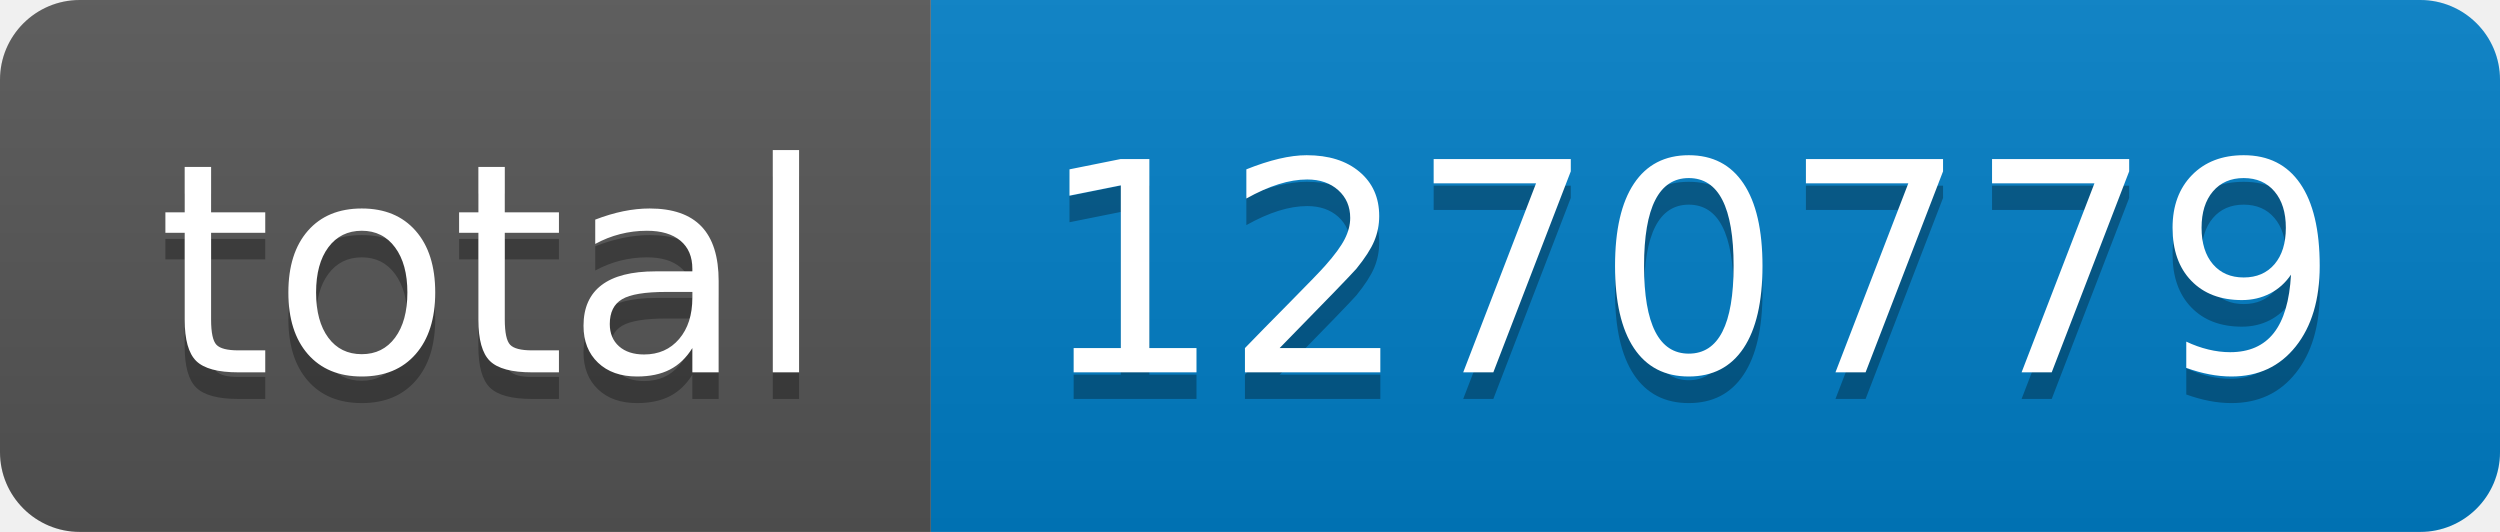
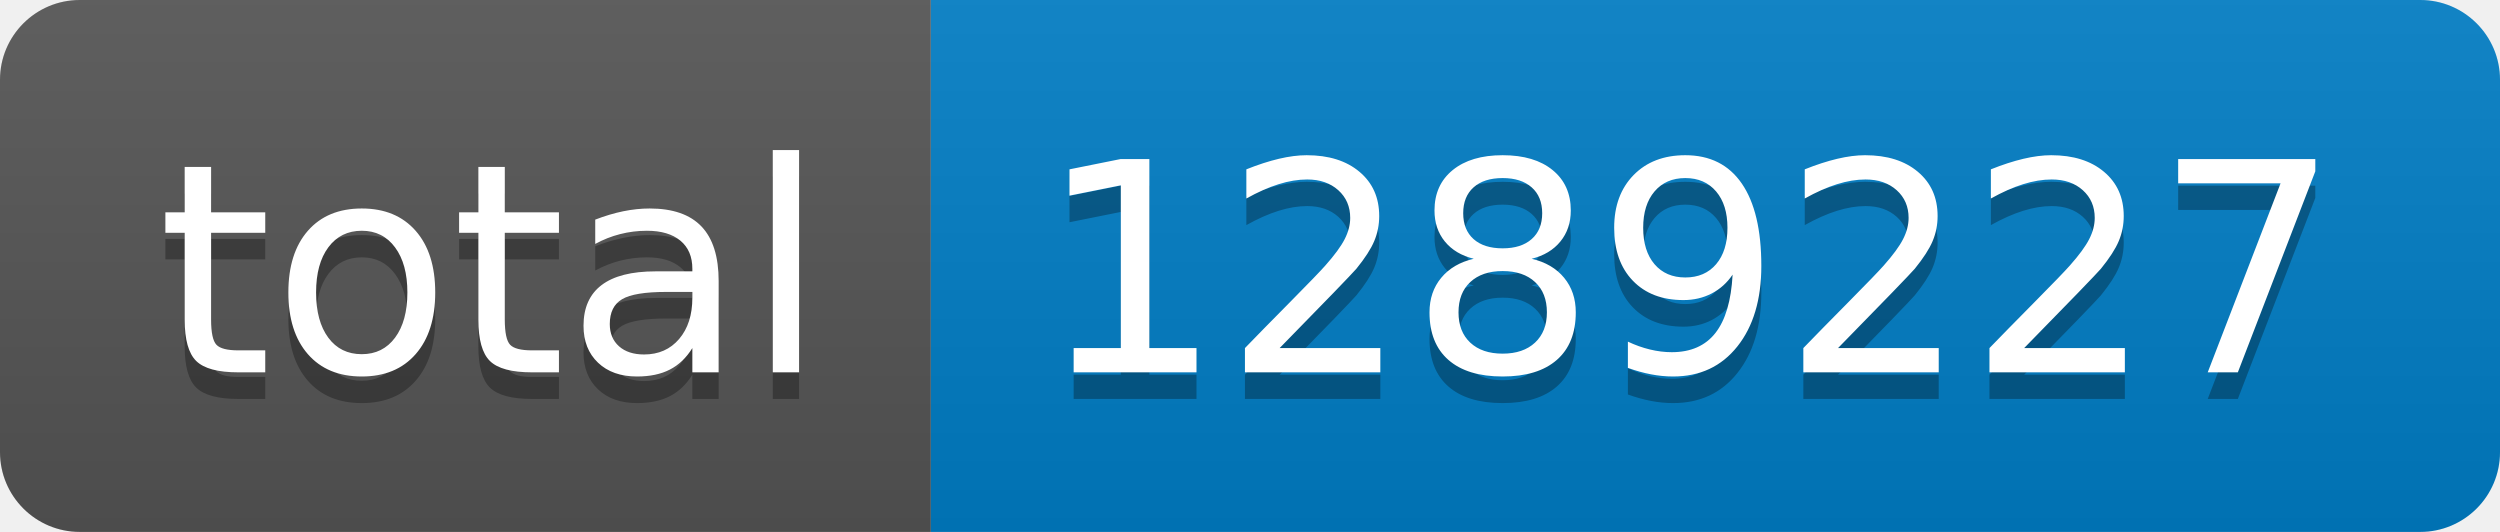
- <svg xmlns="http://www.w3.org/2000/svg" width="94" height="20" role="img" aria-label="total: 1270779">
+ <svg xmlns="http://www.w3.org/2000/svg" width="94" height="20" role="img" aria-label="total: 1289227">
  <linearGradient id="s" x2="0" y2="100%">
    <stop offset="0" stop-color="#bbb" stop-opacity=".1" />
    <stop offset="1" stop-opacity=".1" />
  </linearGradient>
  <clipPath id="r">
    <rect width="94" height="20" rx="3" fill="#fff" />
  </clipPath>
  <g clip-path="url(#r)">
    <rect width="35" height="20" fill="#555" />
    <rect x="35" width="59" height="20" fill="#007ec6" />
    <rect width="94" height="20" fill="url(#s)" />
  </g>
  <g fill="#fff" text-anchor="middle" font-family="Verdana,Geneva,DejaVu Sans,sans-serif" text-rendering="geometricPrecision" font-size="110">
    <text aria-hidden="true" x="185" y="150" fill="#010101" fill-opacity=".3" transform="scale(.1)" textLength="250">total</text>
    <text x="185" y="140" transform="scale(.1)" fill="#fff" textLength="250">total</text>
-     <text aria-hidden="true" x="635" y="150" fill="#010101" fill-opacity=".3" transform="scale(.1)" textLength="490">1270779</text>
-     <text x="635" y="140" transform="scale(.1)" fill="#fff" textLength="490">1270779</text>
+     <text aria-hidden="true" x="635" y="150" fill="#010101" fill-opacity=".3" transform="scale(.1)" textLength="490">1289227</text>
+     <text x="635" y="140" transform="scale(.1)" fill="#fff" textLength="490">1289227</text>
  </g>
</svg>
